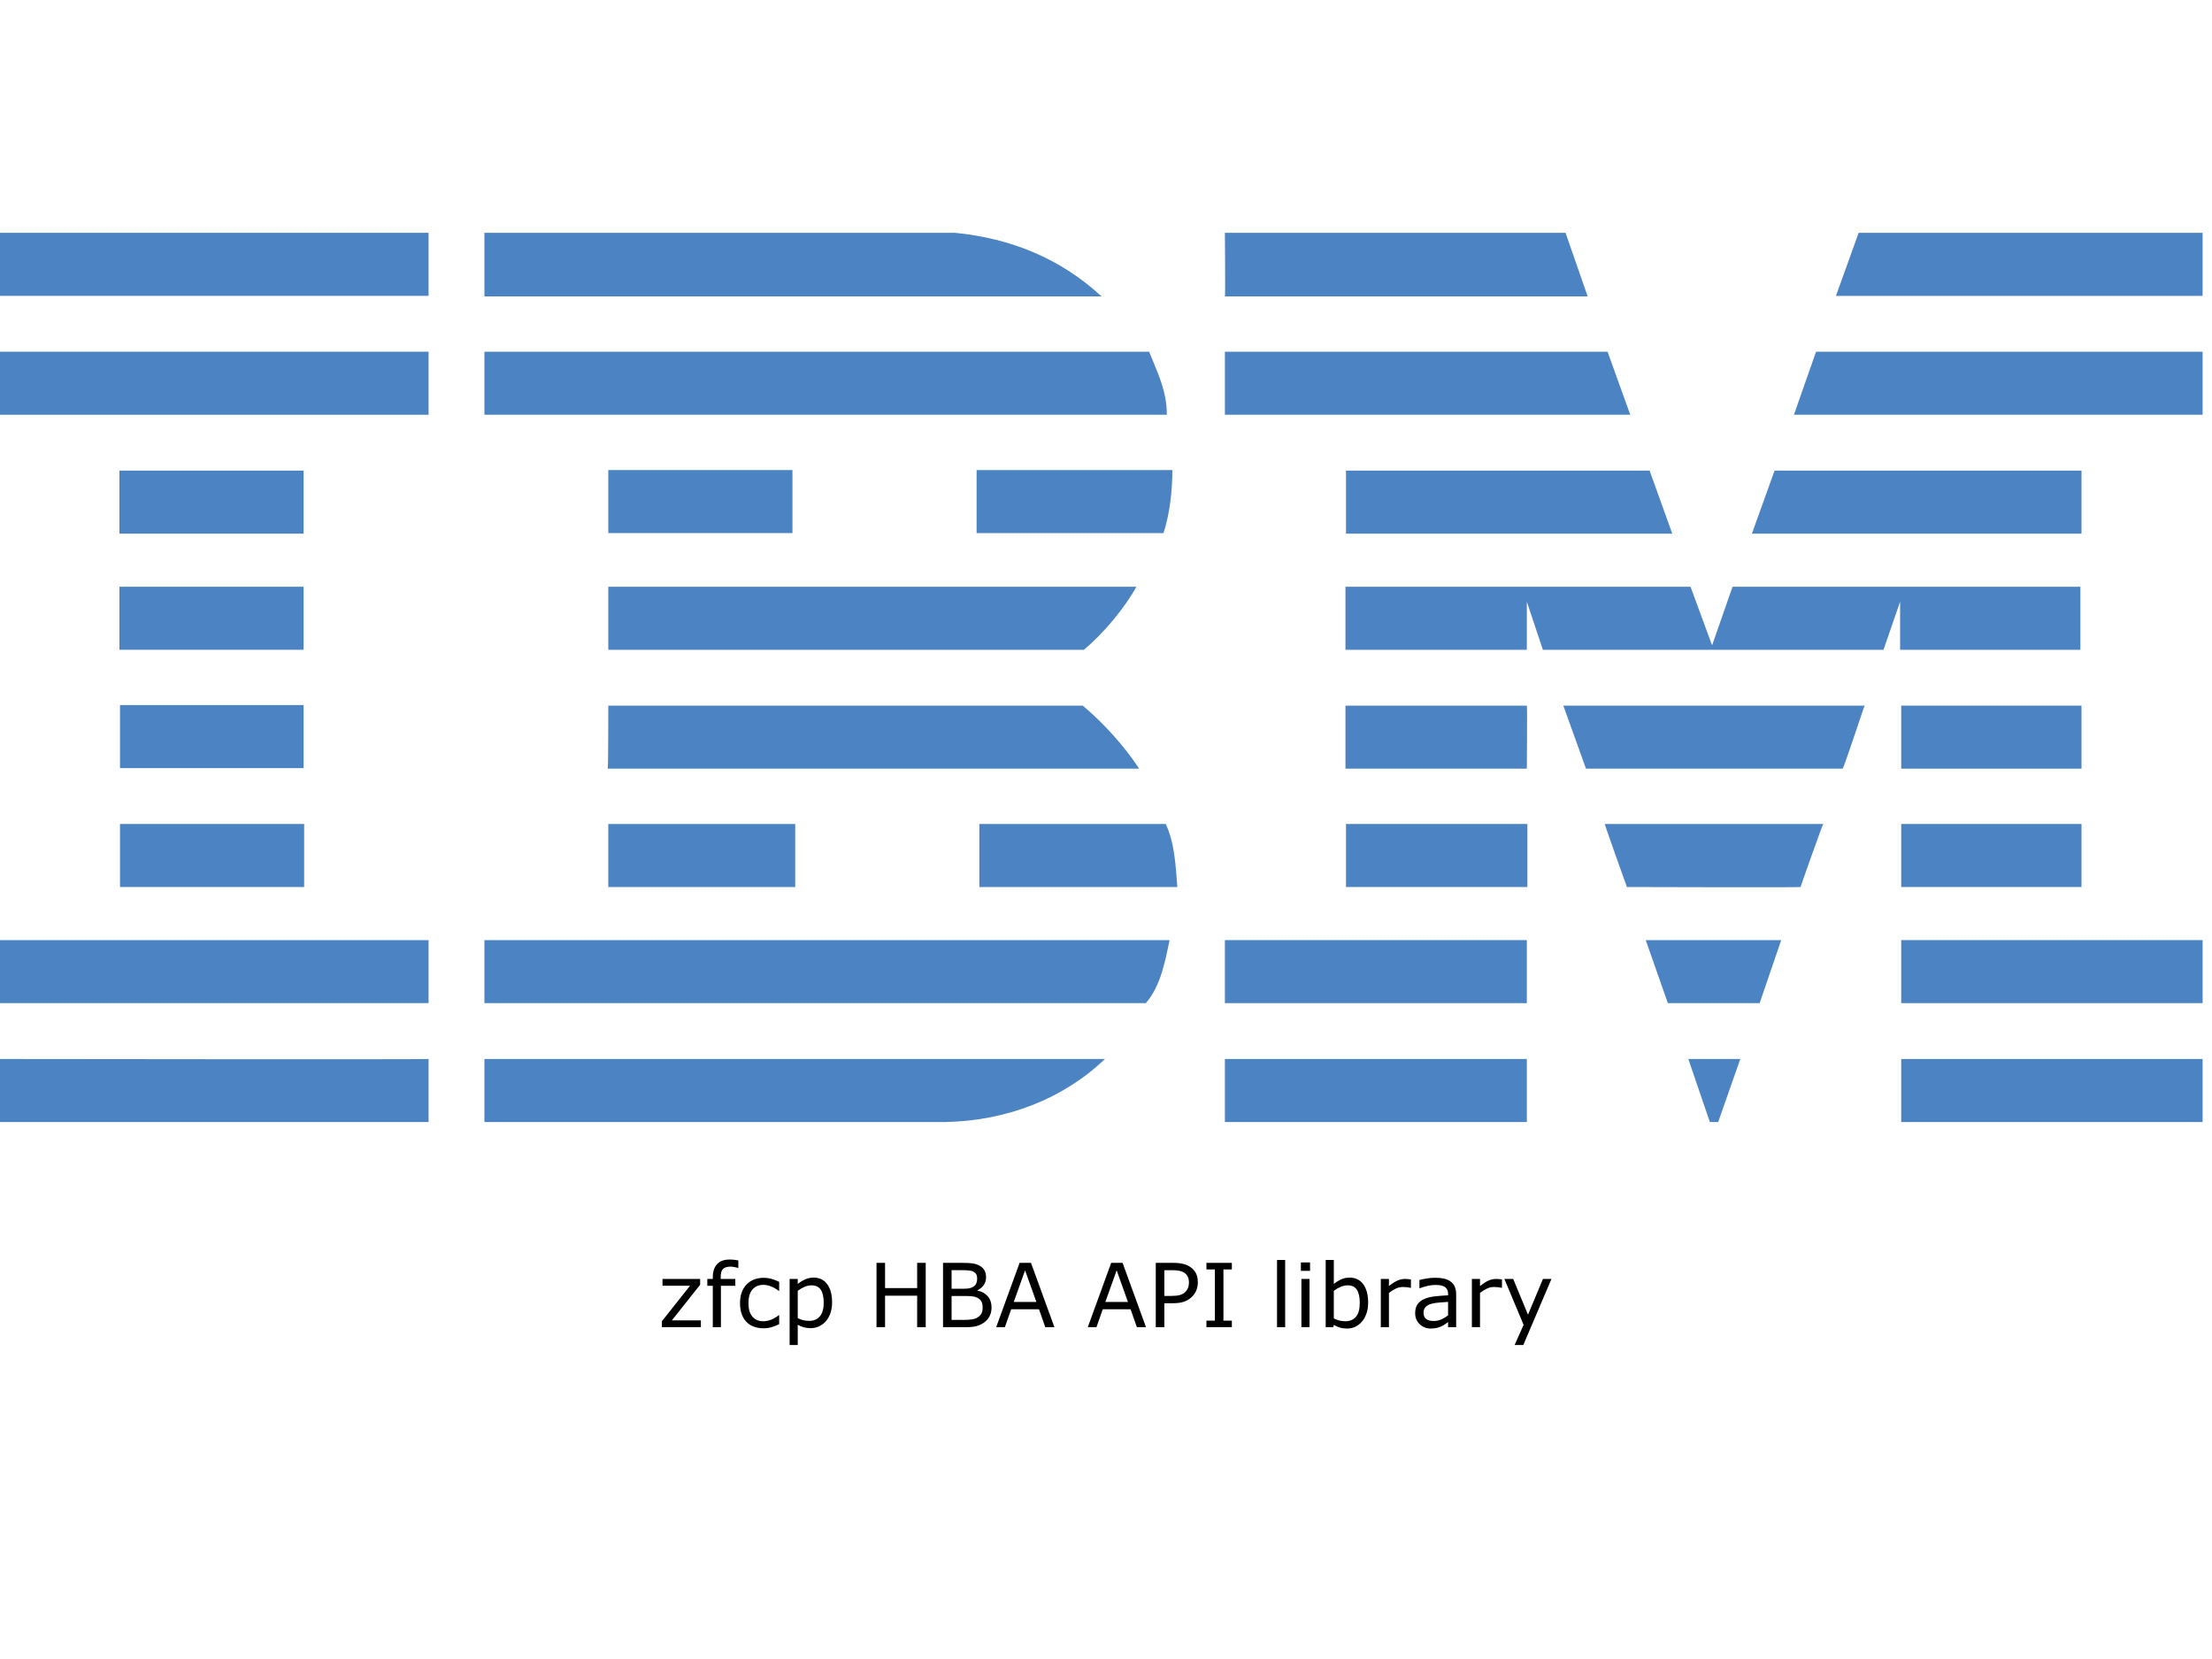
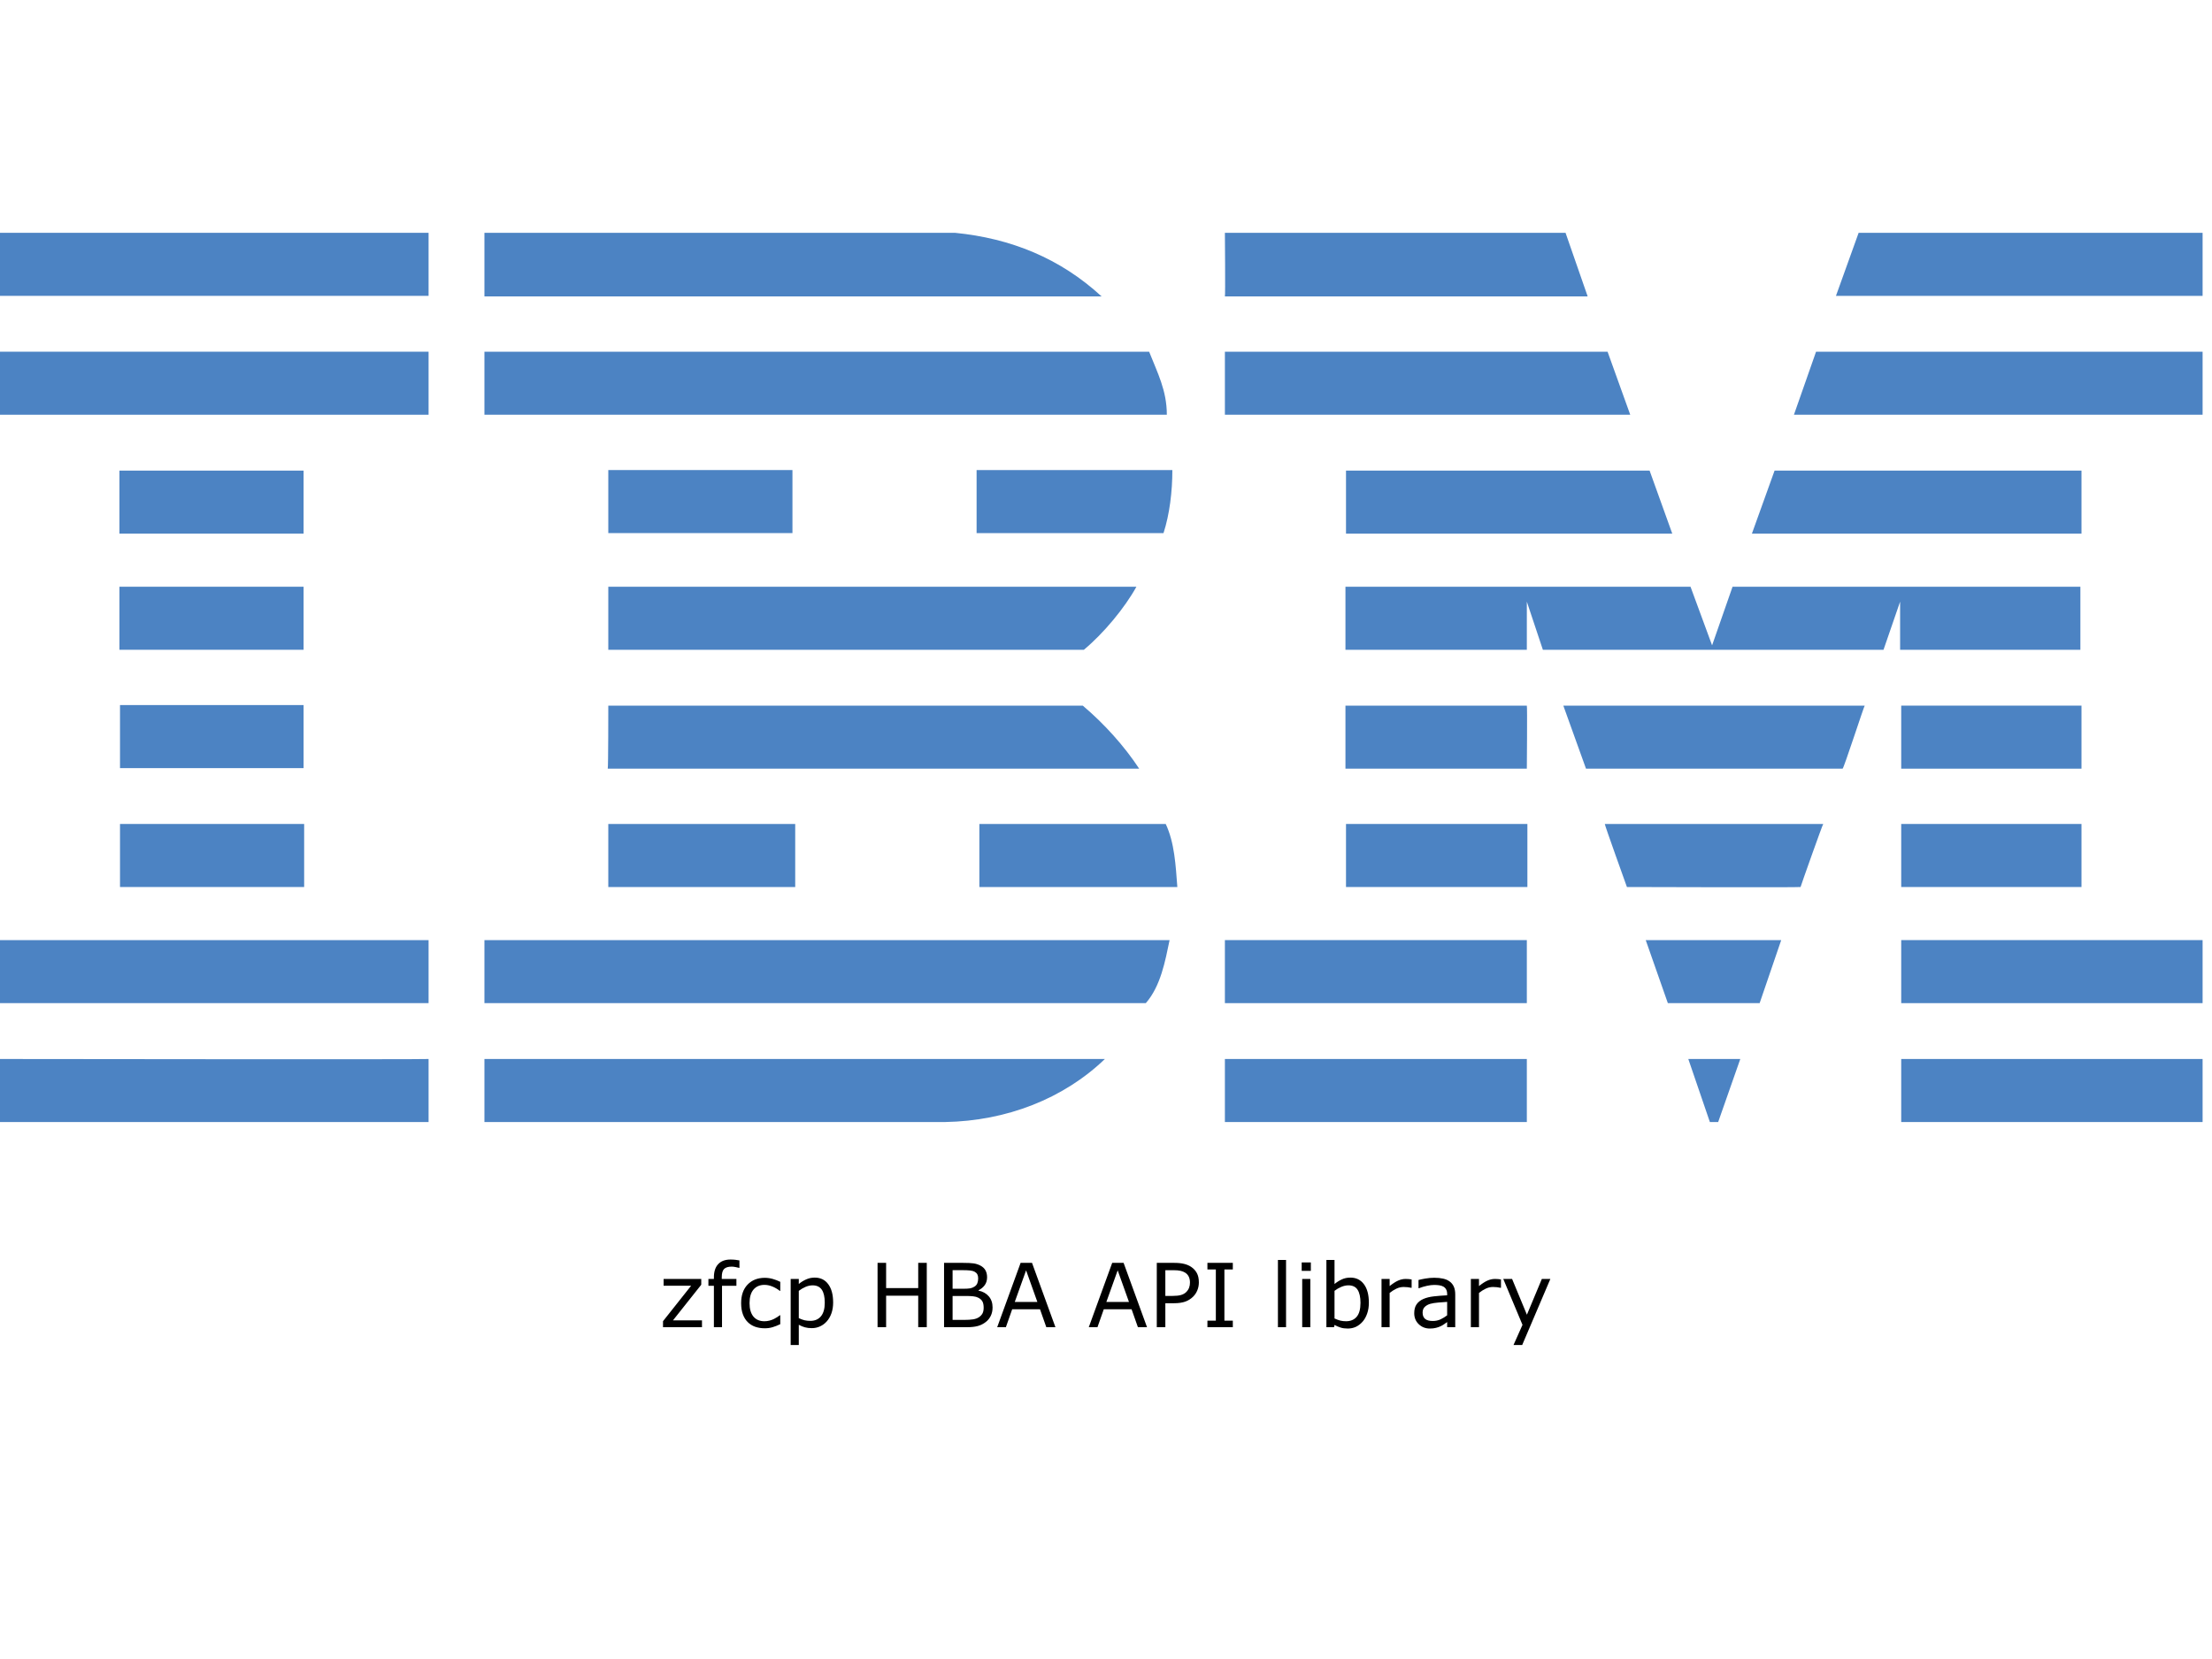
<svg xmlns="http://www.w3.org/2000/svg" id="Layer_1" x="0px" y="0px" viewBox="0 0 400 300" style="enable-background:new 0 0 400 245;" xml:space="preserve" version="1.1">
-   <defs id="defs137" />
-   <style type="text/css" id="style2"> .st0{fill:#4C83C3;} </style>
-   <g id="g130">
-     <path id="polygon4" class="st0" style="fill:#4c83c3" d="m 336.1,42.1 h 62.2 V 53.5 H 332 Z" />
-     <path class="st0" d="m 221.5,42.1 h 61.6 l 4,11.5 c 0,0 -65.6,0 -65.6,0 0.1,-0.1 0,-11.5 0,-11.5 z" id="path6" />
-     <path class="st0" d="m 172.7,42.1 c 10.1,1 19,4.6 26.5,11.5 0,0 -111.6,0 -111.6,0 0,0 0,-11.5 0,-11.5 z" id="path8" />
-     <g id="g14">
-       <path id="rect10" class="st0" style="fill:#4c83c3" d="m 0,42.1 h 77.5 v 11.4 H 0 Z" />
-       <path class="st0" d="M 38.8,47.8" id="path12" />
+   <defs id="defs31" />
+   <style type="text/css" id="style1"> .st0{fill:#4C83C3;} </style>
+   <g id="g31">
+     <polygon class="st0" points="398.3,53.5 332,53.5 336.1,42.1 398.3,42.1 " id="polygon1" />
+     <path class="st0" d="M221.5,42.1l61.6,0l4,11.5c0,0-65.6,0-65.6,0C221.6,53.5,221.5,42.1,221.5,42.1z" id="path1" />
+     <path class="st0" d="M172.7,42.1c10.1,1,19,4.6,26.5,11.5c0,0-111.6,0-111.6,0c0,0,0-11.5,0-11.5L172.7,42.1z" id="path2" />
+     <g id="g3">
+       <rect x="0" y="42.1" class="st0" width="77.5" height="11.4" id="rect2" />
+       <path class="st0" d="M38.8,47.8" id="path3" />
    </g>
-     <path class="st0" d="m 398.3,75 h -73.9 c 0,0 4,-11.4 4,-11.4 h 69.9 z" id="path16" />
-     <path id="polygon18" class="st0" style="fill:#4c83c3" d="m 221.5,63.6 h 69.2 l 4.1,11.4 h -73.3 z" />
-     <path class="st0" d="m 207.8,63.6 c 1.5,3.8 3.2,7 3.2,11.4 H 87.6 V 63.6 Z" id="path20" />
-     <g id="g26">
-       <path id="rect22" class="st0" style="fill:#4c83c3" d="m 0,63.6 h 77.5 v 11.4 H 0 Z" />
-       <path class="st0" d="M 38.8,69.3" id="path24" />
+     <path class="st0" d="M398.3,75h-73.9c0,0,4-11.4,4-11.4h69.9V75z" id="path4" />
+     <polygon class="st0" points="294.8,75 221.5,75 221.5,63.6 290.7,63.6 " id="polygon4" />
+     <path class="st0" d="M207.8,63.6c1.5,3.8,3.2,7,3.2,11.4H87.6V63.6H207.8z" id="path5" />
+     <g id="g6">
+       <rect x="0" y="63.6" class="st0" width="77.5" height="11.4" id="rect5" />
+       <path class="st0" d="M38.8,69.3" id="path6" />
    </g>
-     <path id="polygon28" class="st0" style="fill:#4c83c3" d="m 376.4,85.1 v 11.4 h -59.6 l 4.1,-11.4 z" />
-     <path id="polygon30" class="st0" style="fill:#4c83c3" d="M 243.4,96.5 V 85.1 h 54.9 l 4.1,11.4 z" />
-     <path class="st0" d="m 212,85 c 0,3.9 -0.5,8 -1.6,11.4 H 176.6 V 85 Z" id="path32" />
-     <g id="g38">
-       <path id="rect34" class="st0" style="fill:#4c83c3" d="m 21.6,85.1 h 33.3 v 11.4 H 21.6 Z" />
-       <path class="st0" d="M 38.3,90.8" id="path36" />
+     <polygon class="st0" points="316.8,96.5 320.9,85.1 376.4,85.1 376.4,96.5 " id="polygon6" />
+     <polygon class="st0" points="298.3,85.1 302.4,96.5 243.4,96.5 243.4,85.1 " id="polygon7" />
+     <path class="st0" d="M212,85c0,3.9-0.5,8-1.6,11.4h-33.8V85H212z" id="path7" />
+     <g id="g8">
+       <rect x="21.6" y="85.1" class="st0" width="33.3" height="11.4" id="rect7" />
+       <path class="st0" d="M38.3,90.8" id="path8" />
    </g>
-     <g id="g44">
-       <path id="rect40" class="st0" style="fill:#4c83c3" d="m 110,85 h 33.3 V 96.4 H 110 Z" />
-       <path class="st0" d="M 126.6,90.8" id="path42" />
+     <g id="g9">
+       <rect x="110" y="85" class="st0" width="33.3" height="11.4" id="rect8" />
+       <path class="st0" d="M126.6,90.8" id="path9" />
    </g>
-     <path class="st0" d="m 276.1,108.8 c 0,0 0,8.7 0,8.7 h -32.8 v -11.4 h 62.4 l 3.9,10.6 c 0,0 3.7,-10.6 3.7,-10.6 h 62.9 v 11.4 h -32.6 c 0,0 0,-8.7 0,-8.7 l -3,8.7 H 279 Z" id="path46" />
-     <path class="st0" d="m 110,106.1 h 95.5 v 0 c -2.1,3.8 -5.9,8.4 -9.5,11.4 0,0 -86,0 -86,0 0,0 0,-11.4 0,-11.4 z" id="path48" />
-     <g id="g54">
-       <path id="rect50" class="st0" style="fill:#4c83c3" d="m 21.6,106.1 h 33.3 v 11.4 H 21.6 Z" />
-       <path class="st0" d="M 38.3,111.8" id="path52" />
+     <path class="st0" d="M276.1,108.8c0,0,0,8.7,0,8.7h-32.8v-11.4h62.4l3.9,10.6c0,0,3.7-10.6,3.7-10.6h62.9v11.4h-32.6 c0,0,0-8.7,0-8.7l-3,8.7l-61.6,0L276.1,108.8z" id="path10" />
+     <path class="st0" d="M110,106.1h95.5v0c-2.1,3.8-5.9,8.4-9.5,11.4c0,0-86,0-86,0C110,117.5,110,106.1,110,106.1z" id="path11" />
+     <g id="g12">
+       <rect x="21.6" y="106.1" class="st0" width="33.3" height="11.4" id="rect11" />
+       <path class="st0" d="M38.3,111.8" id="path12" />
    </g>
-     <g id="g60">
-       <path id="rect56" class="st0" style="fill:#4c83c3" d="m 343.8,127.6 h 32.6 V 139 h -32.6 z" />
-       <path class="st0" d="M 360.1,133.3" id="path58" />
+     <g id="g13">
+       <rect x="343.8" y="127.6" class="st0" width="32.6" height="11.4" id="rect12" />
+       <path class="st0" d="M360.1,133.3" id="path13" />
    </g>
-     <path class="st0" d="M 276.1,127.6 H 243.3 V 139 c 0,0 32.8,0 32.8,0 0,-0.1 0.1,-11.4 0,-11.4 z" id="path62" />
-     <path class="st0" d="m 337.2,127.6 c -0.1,0 -3.8,11.4 -4,11.4 h -46.4 c 0,0 -4.1,-11.4 -4.1,-11.4 z" id="path64" />
-     <path class="st0" d="m 110,127.6 h 85.8 c 3.9,3.3 7.5,7.3 10.2,11.4 0.2,0 -96.1,0 -96.1,0 0.1,-0.1 0.1,-11.4 0.1,-11.4 z" id="path66" />
-     <path class="st0" d="M 54.9,138.9 V 127.5 H 21.7 c 0,0 0,11.4 0,11.4 0,0 33.2,0 33.2,0 z" id="path68" />
-     <g id="g74">
-       <path id="rect70" class="st0" style="fill:#4c83c3" d="m 343.8,149 h 32.6 v 11.4 h -32.6 z" />
-       <path class="st0" d="M 360.1,154.7" id="path72" />
+     <path class="st0" d="M276.1,127.6h-32.8v11.4c0,0,32.8,0,32.8,0C276.1,138.9,276.2,127.6,276.1,127.6z" id="path14" />
+     <path class="st0" d="M337.2,127.6c-0.1,0-3.8,11.4-4,11.4l-46.4,0c0,0-4.1-11.4-4.1-11.4H337.2z" id="path15" />
+     <path class="st0" d="M110,127.6h85.8c3.9,3.3,7.5,7.3,10.2,11.4c0.2,0-96.1,0-96.1,0C110,138.9,110,127.6,110,127.6z" id="path16" />
+     <path class="st0" d="M54.9,138.9v-11.4H21.7c0,0,0,11.4,0,11.4C21.7,138.9,54.9,138.9,54.9,138.9z" id="path17" />
+     <g id="g18">
+       <rect x="343.8" y="149" class="st0" width="32.6" height="11.4" id="rect17" />
+       <path class="st0" d="M360.1,154.7" id="path18" />
    </g>
-     <g id="g80">
-       <path id="rect76" class="st0" style="fill:#4c83c3" d="m 243.4,149 h 32.8 v 11.4 h -32.8 z" />
-       <path class="st0" d="M 259.8,154.7" id="path78" />
+     <g id="g19">
+       <rect x="243.4" y="149" class="st0" width="32.8" height="11.4" id="rect18" />
+       <path class="st0" d="M259.8,154.7" id="path19" />
    </g>
-     <path class="st0" d="m 325.6,160.4 c 0,-0.1 4,-11.4 4.1,-11.4 h -39.5 c -0.1,0 4,11.4 4,11.4 0,0 31.4,0.1 31.4,0 z" id="path82" />
-     <path class="st0" d="m 110,160.4 c 0,0 0,-11.4 0,-11.4 h 33.8 c 0,0 0,11.4 0,11.4 -0.1,0 -33.8,0 -33.8,0 z" id="path84" />
-     <path class="st0" d="m 210.8,149 c 1.6,3.4 1.8,7.5 2.1,11.4 H 177.1 V 149 Z" id="path86" />
-     <g id="g92">
-       <path id="rect88" class="st0" style="fill:#4c83c3" d="M 21.7,149 H 55 v 11.4 H 21.7 Z" />
-       <path class="st0" d="M 38.3,154.7" id="path90" />
+     <path class="st0" d="M325.6,160.4c0-0.1,4-11.4,4.1-11.4h-39.5c-0.1,0,4,11.4,4,11.4S325.6,160.5,325.6,160.4z" id="path20" />
+     <path class="st0" d="M110,160.4c0,0,0-11.4,0-11.4h33.8c0,0,0,11.4,0,11.4C143.7,160.4,110,160.4,110,160.4z" id="path21" />
+     <path class="st0" d="M210.8,149c1.6,3.4,1.8,7.5,2.1,11.4h-35.8V149H210.8z" id="path22" />
+     <g id="g23">
+       <rect x="21.7" y="149" class="st0" width="33.3" height="11.4" id="rect22" />
+       <path class="st0" d="M38.3,154.7" id="path23" />
    </g>
-     <g id="g98">
-       <path id="rect94" class="st0" style="fill:#4c83c3" d="m 343.8,170 h 54.5 v 11.4 h -54.5 z" />
-       <path class="st0" d="M 371,175.7" id="path96" />
+     <g id="g24">
+       <rect x="343.8" y="170" class="st0" width="54.5" height="11.4" id="rect23" />
+       <path class="st0" d="M371,175.7" id="path24" />
    </g>
-     <g id="g104">
-       <path id="rect100" class="st0" style="fill:#4c83c3" d="m 221.5,170 h 54.6 v 11.4 h -54.6 z" />
-       <path class="st0" d="M 248.8,175.7" id="path102" />
+     <g id="g25">
+       <rect x="221.5" y="170" class="st0" width="54.6" height="11.4" id="rect24" />
+       <path class="st0" d="M248.8,175.7" id="path25" />
    </g>
-     <path id="polygon106" class="st0" style="fill:#4c83c3" d="m 297.6,170 h 24.5 l -3.9,11.4 h -16.6 z" />
-     <path class="st0" d="m 0,170 v 11.4 h 77.5 c 0,0 0,-11.4 0,-11.4 0,0 -77.6,0 -77.5,0 z" id="path108" />
-     <path class="st0" d="m 211.5,170 c -0.8,3.8 -1.6,8.3 -4.3,11.4 h -1 H 87.6 V 170 Z" id="path110" />
-     <path id="polygon112" class="st0" style="fill:#4c83c3" d="m 305.3,191.5 h 9.4 l -4,11.4 h -1.5 z" />
-     <g id="g118">
-       <path id="rect114" class="st0" style="fill:#4c83c3" d="m 343.8,191.5 h 54.5 v 11.4 h -54.5 z" />
-       <path class="st0" d="M 371,197.2" id="path116" />
+     <polygon class="st0" points="318.2,181.4 301.6,181.4 297.6,170 322.1,170 " id="polygon25" />
+     <path class="st0" d="M0,170v11.4h77.5c0,0,0-11.4,0-11.4C77.5,170-0.1,170,0,170z" id="path26" />
+     <path class="st0" d="M211.5,170c-0.8,3.8-1.6,8.3-4.3,11.4l-1,0H87.6V170H211.5z" id="path27" />
+     <polygon class="st0" points="310.7,202.9 309.2,202.9 305.3,191.5 314.7,191.5 " id="polygon27" />
+     <g id="g28">
+       <rect x="343.8" y="191.5" class="st0" width="54.5" height="11.4" id="rect27" />
+       <path class="st0" d="M371,197.2" id="path28" />
    </g>
-     <path class="st0" d="m 87.6,202.9 v -11.4 c 0,0 111.9,0 112.2,0 -7.5,7.2 -17.8,11.2 -28.9,11.4 H 87.6" id="path120" />
-     <g id="g126">
-       <path id="rect122" class="st0" style="fill:#4c83c3" d="m 221.5,191.5 h 54.6 v 11.4 h -54.6 z" />
-       <path class="st0" d="M 248.8,197.2" id="path124" />
+     <path class="st0" d="M87.6,202.9v-11.4c0,0,111.9,0,112.2,0c-7.5,7.2-17.8,11.2-28.9,11.4L87.6,202.9" id="path29" />
+     <g id="g30">
+       <rect x="221.5" y="191.5" class="st0" width="54.6" height="11.4" id="rect29" />
+       <path class="st0" d="M248.8,197.2" id="path30" />
    </g>
-     <path class="st0" d="m 77.5,191.5 c 0,0 0,11.4 0,11.4 0,0 -77.4,0 -77.5,0 0,0 0,-11.4 0,-11.4 0,0 77.4,0.1 77.5,0 z" id="path128" />
+     <path class="st0" d="M77.5,191.5c0,0,0,11.4,0,11.4c0,0-77.4,0-77.5,0c0,0,0-11.4,0-11.4S77.4,191.6,77.5,191.5z" id="path31" />
  </g>
-   <g aria-label="zfcp HBA API library" id="text132" style="font-size:16px;text-anchor:middle">
-     <path d="m 126.742,240 h -7.047 v -1.086 L 124.781,232.5 h -4.977 v -1.227 h 6.805 v 1.047 l -5.109,6.438 h 5.242 z" id="path158" />
-     <path d="m 133.516,229.266 h -0.078 q -0.242,-0.07 -0.633,-0.141 -0.391,-0.078 -0.688,-0.078 -0.945,0 -1.375,0.422 -0.422,0.414 -0.422,1.508 v 0.297 h 2.648 v 1.234 h -2.602 V 240 h -1.469 v -7.492 h -0.992 v -1.234 h 0.992 v -0.289 q 0,-1.555 0.773,-2.383 0.773,-0.836 2.234,-0.836 0.492,0 0.883,0.047 0.398,0.047 0.727,0.109 z" id="path160" />
-     <path d="M 140.898,239.453 Q 140.164,239.805 139.5,240 q -0.656,0.195 -1.398,0.195 -0.945,0 -1.734,-0.273 -0.789,-0.281 -1.352,-0.844 -0.57,-0.562 -0.883,-1.422 -0.312,-0.859 -0.312,-2.008 0,-2.141 1.172,-3.359 1.18,-1.219 3.109,-1.219 0.75,0 1.469,0.211 0.727,0.211 1.328,0.516 v 1.633 h -0.078 q -0.672,-0.523 -1.391,-0.805 -0.711,-0.281 -1.391,-0.281 -1.25,0 -1.977,0.844 -0.719,0.836 -0.719,2.461 0,1.578 0.703,2.43 0.711,0.844 1.992,0.844 0.445,0 0.906,-0.117 0.461,-0.117 0.828,-0.305 0.32,-0.164 0.602,-0.344 0.281,-0.188 0.445,-0.32 h 0.078 z" id="path162" />
-     <path d="m 150.469,235.531 q 0,1.062 -0.305,1.945 -0.305,0.875 -0.859,1.484 -0.516,0.578 -1.219,0.898 -0.695,0.312 -1.477,0.312 -0.68,0 -1.234,-0.148 -0.547,-0.148 -1.117,-0.461 v 3.656 h -1.469 v -11.945 h 1.469 v 0.914 q 0.586,-0.492 1.312,-0.82 0.734,-0.336 1.562,-0.336 1.578,0 2.453,1.195 0.883,1.188 0.883,3.305 z m -1.516,0.039 q 0,-1.578 -0.539,-2.359 -0.539,-0.781 -1.656,-0.781 -0.633,0 -1.273,0.273 -0.641,0.273 -1.227,0.719 v 4.945 q 0.625,0.281 1.07,0.383 0.453,0.102 1.023,0.102 1.227,0 1.914,-0.828 0.688,-0.828 0.688,-2.453 z" id="path164" />
-     <path d="m 167.398,240 h -1.547 v -5.695 h -5.805 V 240 H 158.5 v -11.633 h 1.547 v 4.562 h 5.805 v -4.562 h 1.547 z" id="path166" />
-     <path d="m 179.305,236.422 q 0,0.867 -0.328,1.531 -0.328,0.664 -0.883,1.094 -0.656,0.516 -1.445,0.734 Q 175.867,240 174.656,240 h -4.125 v -11.633 h 3.445 q 1.273,0 1.906,0.094 0.633,0.094 1.211,0.391 0.641,0.336 0.93,0.867 0.289,0.523 0.289,1.258 0,0.828 -0.422,1.414 -0.422,0.578 -1.125,0.93 v 0.062 q 1.18,0.242 1.859,1.039 0.68,0.789 0.68,2 z m -2.602,-5.242 q 0,-0.422 -0.141,-0.711 -0.141,-0.289 -0.453,-0.469 -0.367,-0.211 -0.891,-0.258 -0.523,-0.055 -1.297,-0.055 h -1.844 v 3.359 h 2 q 0.727,0 1.156,-0.07 0.43,-0.078 0.797,-0.312 0.367,-0.234 0.516,-0.602 0.156,-0.375 0.156,-0.883 z m 0.992,5.305 q 0,-0.703 -0.211,-1.117 -0.211,-0.414 -0.766,-0.703 -0.375,-0.195 -0.914,-0.25 -0.531,-0.062 -1.297,-0.062 h -2.43 v 4.328 h 2.047 q 1.016,0 1.664,-0.102 0.648,-0.109 1.062,-0.391 0.438,-0.305 0.641,-0.695 0.203,-0.391 0.203,-1.008 z" id="path168" />
-     <path d="m 190.672,240 h -1.648 l -1.141,-3.242 h -5.031 L 181.711,240 h -1.57 l 4.234,-11.633 h 2.062 z m -3.266,-4.57 -2.039,-5.711 -2.047,5.711 z" id="path170" />
-     <path d="m 207.234,240 h -1.648 l -1.141,-3.242 h -5.031 L 198.273,240 h -1.57 l 4.234,-11.633 H 203 Z m -3.266,-4.57 -2.039,-5.711 -2.047,5.711 z" id="path172" />
-     <path d="m 216.609,231.883 q 0,0.773 -0.273,1.438 -0.266,0.656 -0.75,1.141 -0.602,0.602 -1.422,0.906 -0.82,0.297 -2.07,0.297 h -1.547 V 240 H 209 v -11.633 h 3.156 q 1.047,0 1.773,0.18 0.727,0.172 1.289,0.547 0.664,0.445 1.023,1.109 0.367,0.664 0.367,1.68 z M 215,231.922 q 0,-0.602 -0.211,-1.047 -0.211,-0.445 -0.641,-0.727 -0.375,-0.242 -0.859,-0.344 -0.477,-0.109 -1.211,-0.109 h -1.531 v 4.648 h 1.305 q 0.938,0 1.523,-0.164 0.586,-0.172 0.953,-0.539 0.367,-0.375 0.516,-0.789 Q 215,232.438 215,231.922 Z" id="path174" />
-     <path d="m 222.758,240 h -4.594 v -1.188 h 1.523 v -9.258 h -1.523 v -1.188 h 4.594 v 1.188 h -1.523 v 9.258 h 1.523 z" id="path176" />
-     <path d="m 232.398,240 h -1.469 v -12.156 h 1.469 z" id="path178" />
-     <path d="m 236.898,229.812 h -1.656 v -1.523 h 1.656 z M 236.805,240 h -1.469 v -8.727 h 1.469 z" id="path180" />
-     <path d="m 247.406,235.57 q 0,1.094 -0.312,1.969 -0.305,0.875 -0.828,1.469 -0.555,0.617 -1.219,0.93 -0.664,0.305 -1.461,0.305 -0.742,0 -1.297,-0.18 -0.555,-0.172 -1.094,-0.469 L 241.102,240 h -1.375 v -12.156 h 1.469 v 4.344 q 0.617,-0.508 1.312,-0.828 0.695,-0.328 1.562,-0.328 1.547,0 2.438,1.188 0.898,1.188 0.898,3.352 z m -1.516,0.039 q 0,-1.562 -0.516,-2.367 -0.516,-0.812 -1.664,-0.812 -0.641,0 -1.297,0.281 -0.656,0.273 -1.219,0.711 v 5 q 0.625,0.281 1.07,0.391 0.453,0.109 1.023,0.109 1.219,0 1.906,-0.797 0.695,-0.805 0.695,-2.516 z" id="path182" />
-     <path d="m 255.141,232.875 h -0.078 q -0.328,-0.078 -0.641,-0.109 -0.305,-0.039 -0.727,-0.039 -0.68,0 -1.312,0.305 -0.633,0.297 -1.219,0.773 V 240 h -1.469 v -8.727 h 1.469 v 1.289 q 0.875,-0.703 1.539,-0.992 0.672,-0.297 1.367,-0.297 0.383,0 0.555,0.023 0.172,0.016 0.516,0.07 z" id="path184" />
-     <path d="m 263.32,240 h -1.461 v -0.93 q -0.195,0.133 -0.531,0.375 -0.328,0.234 -0.641,0.375 -0.367,0.18 -0.844,0.297 -0.477,0.125 -1.117,0.125 -1.18,0 -2,-0.781 -0.82,-0.781 -0.82,-1.992 0,-0.992 0.422,-1.602 0.43,-0.617 1.219,-0.969 0.797,-0.352 1.914,-0.477 1.117,-0.125 2.398,-0.188 v -0.227 q 0,-0.5 -0.18,-0.828 -0.172,-0.328 -0.5,-0.516 -0.312,-0.18 -0.75,-0.242 -0.438,-0.062 -0.914,-0.062 -0.578,0 -1.289,0.156 -0.711,0.148 -1.469,0.438 h -0.078 v -1.492 q 0.43,-0.117 1.242,-0.258 0.812,-0.141 1.602,-0.141 0.922,0 1.602,0.156 0.688,0.148 1.188,0.516 0.492,0.359 0.75,0.93 0.258,0.57 0.258,1.414 z m -1.461,-2.148 v -2.43 q -0.672,0.039 -1.586,0.117 -0.906,0.078 -1.438,0.227 -0.633,0.18 -1.023,0.562 -0.391,0.375 -0.391,1.039 0,0.75 0.453,1.133 0.453,0.375 1.383,0.375 0.773,0 1.414,-0.297 0.641,-0.305 1.188,-0.727 z" id="path186" />
-     <path d="m 271.609,232.875 h -0.078 q -0.328,-0.078 -0.641,-0.109 -0.305,-0.039 -0.727,-0.039 -0.68,0 -1.312,0.305 -0.633,0.297 -1.219,0.773 V 240 h -1.469 v -8.727 h 1.469 v 1.289 q 0.875,-0.703 1.539,-0.992 0.672,-0.297 1.367,-0.297 0.383,0 0.555,0.023 0.172,0.016 0.516,0.07 z" id="path188" />
-     <path d="m 280.555,231.273 -5.094,11.945 h -1.57 l 1.625,-3.641 -3.477,-8.305 h 1.594 l 2.68,6.469 2.703,-6.469 z" id="path190" />
-   </g>
+   <path d="m 126.941,240 h -7.047 v -1.086 L 124.98,232.5 h -4.977 v -1.227 h 6.805 v 1.047 l -5.109,6.438 h 5.242 z m 6.773,-10.734 h -0.078 q -0.242,-0.07 -0.633,-0.141 -0.391,-0.078 -0.688,-0.078 -0.945,0 -1.375,0.422 -0.422,0.414 -0.422,1.508 v 0.297 h 2.648 v 1.234 h -2.602 V 240 h -1.469 v -7.492 h -0.992 v -1.234 h 0.992 v -0.289 q 0,-1.555 0.773,-2.383 0.773,-0.836 2.234,-0.836 0.492,0 0.883,0.047 0.398,0.047 0.727,0.109 z m 7.383,10.188 q -0.734,0.352 -1.398,0.547 -0.656,0.195 -1.398,0.195 -0.945,0 -1.734,-0.273 -0.789,-0.281 -1.352,-0.844 -0.57,-0.562 -0.883,-1.422 -0.312,-0.859 -0.312,-2.008 0,-2.141 1.172,-3.359 1.18,-1.219 3.109,-1.219 0.75,0 1.469,0.211 0.727,0.211 1.328,0.516 v 1.633 h -0.078 q -0.672,-0.523 -1.391,-0.805 -0.711,-0.281 -1.391,-0.281 -1.25,0 -1.977,0.844 -0.719,0.836 -0.719,2.461 0,1.578 0.703,2.43 0.711,0.844 1.992,0.844 0.445,0 0.906,-0.117 0.461,-0.117 0.828,-0.305 0.32,-0.164 0.602,-0.344 0.281,-0.188 0.445,-0.32 h 0.078 z m 9.562,-3.922 q 0,1.062 -0.305,1.945 -0.305,0.875 -0.859,1.484 -0.516,0.578 -1.219,0.898 -0.695,0.312 -1.477,0.312 -0.68,0 -1.234,-0.148 -0.547,-0.148 -1.117,-0.461 v 3.656 h -1.469 v -11.945 h 1.469 v 0.914 q 0.586,-0.492 1.312,-0.82 0.734,-0.336 1.562,-0.336 1.578,0 2.453,1.195 0.883,1.188 0.883,3.305 z m -1.516,0.039 q 0,-1.578 -0.539,-2.359 -0.539,-0.781 -1.656,-0.781 -0.633,0 -1.273,0.273 -0.641,0.273 -1.227,0.719 v 4.945 q 0.625,0.281 1.07,0.383 0.453,0.102 1.023,0.102 1.227,0 1.914,-0.828 0.688,-0.828 0.688,-2.453 z M 167.59,240 h -1.547 v -5.695 h -5.805 V 240 h -1.547 v -11.633 h 1.547 v 4.562 h 5.805 v -4.562 h 1.547 z m 11.898,-3.578 q 0,0.867 -0.328,1.531 -0.328,0.664 -0.883,1.094 -0.656,0.516 -1.445,0.734 Q 176.051,240 174.84,240 h -4.125 v -11.633 h 3.445 q 1.273,0 1.906,0.094 0.633,0.094 1.211,0.391 0.641,0.336 0.93,0.867 0.289,0.523 0.289,1.258 0,0.828 -0.422,1.414 -0.422,0.578 -1.125,0.93 v 0.062 q 1.18,0.242 1.859,1.039 0.68,0.789 0.68,2 z m -2.602,-5.242 q 0,-0.422 -0.141,-0.711 -0.141,-0.289 -0.453,-0.469 -0.367,-0.211 -0.891,-0.258 -0.523,-0.055 -1.297,-0.055 h -1.844 v 3.359 h 2 q 0.727,0 1.156,-0.07 0.43,-0.078 0.797,-0.312 0.367,-0.234 0.516,-0.602 0.156,-0.375 0.156,-0.883 z m 0.992,5.305 q 0,-0.703 -0.211,-1.117 -0.211,-0.414 -0.766,-0.703 -0.375,-0.195 -0.914,-0.25 -0.531,-0.062 -1.297,-0.062 h -2.43 v 4.328 h 2.047 q 1.016,0 1.664,-0.102 0.648,-0.109 1.062,-0.391 0.438,-0.305 0.641,-0.695 0.203,-0.391 0.203,-1.008 z M 190.855,240 h -1.648 l -1.141,-3.242 h -5.031 L 181.895,240 h -1.57 l 4.234,-11.633 h 2.062 z m -3.266,-4.57 -2.039,-5.711 -2.047,5.711 z M 207.418,240 h -1.648 l -1.141,-3.242 h -5.031 L 198.457,240 h -1.57 l 4.234,-11.633 h 2.062 z m -3.266,-4.57 -2.039,-5.711 -2.047,5.711 z m 12.641,-3.547 q 0,0.773 -0.273,1.438 -0.266,0.656 -0.75,1.141 -0.602,0.602 -1.422,0.906 -0.82,0.297 -2.07,0.297 h -1.547 V 240 h -1.547 v -11.633 h 3.156 q 1.047,0 1.773,0.18 0.727,0.172 1.289,0.547 0.664,0.445 1.023,1.109 0.367,0.664 0.367,1.68 z m -1.609,0.039 q 0,-0.602 -0.211,-1.047 -0.211,-0.445 -0.641,-0.727 -0.375,-0.242 -0.859,-0.344 -0.477,-0.109 -1.211,-0.109 h -1.531 v 4.648 h 1.305 q 0.938,0 1.523,-0.164 0.586,-0.172 0.953,-0.539 0.367,-0.375 0.516,-0.789 0.156,-0.414 0.156,-0.93 z m 7.75,8.078 h -4.594 v -1.188 h 1.523 v -9.258 h -1.523 v -1.188 h 4.594 v 1.188 h -1.523 v 9.258 h 1.523 z m 9.625,0 h -1.469 v -12.156 h 1.469 z m 4.484,-10.188 h -1.656 v -1.523 h 1.656 z M 236.949,240 h -1.469 v -8.727 h 1.469 z m 10.586,-4.43 q 0,1.094 -0.312,1.969 -0.305,0.875 -0.828,1.469 -0.555,0.617 -1.219,0.93 -0.664,0.305 -1.461,0.305 -0.742,0 -1.297,-0.18 -0.555,-0.172 -1.094,-0.469 L 241.23,240 h -1.375 v -12.156 h 1.469 v 4.344 q 0.617,-0.508 1.312,-0.828 0.695,-0.328 1.562,-0.328 1.547,0 2.438,1.188 0.898,1.188 0.898,3.352 z m -1.516,0.039 q 0,-1.562 -0.516,-2.367 -0.516,-0.812 -1.664,-0.812 -0.641,0 -1.297,0.281 -0.656,0.273 -1.219,0.711 v 5 q 0.625,0.281 1.07,0.391 0.453,0.109 1.023,0.109 1.219,0 1.906,-0.797 0.695,-0.805 0.695,-2.516 z m 9.25,-2.734 h -0.078 q -0.328,-0.078 -0.641,-0.109 -0.305,-0.039 -0.727,-0.039 -0.68,0 -1.312,0.305 -0.633,0.297 -1.219,0.773 V 240 h -1.469 v -8.727 h 1.469 v 1.289 q 0.875,-0.703 1.539,-0.992 0.672,-0.297 1.367,-0.297 0.383,0 0.555,0.023 0.172,0.016 0.516,0.07 z m 7.883,7.125 h -1.461 v -0.93 q -0.195,0.133 -0.531,0.375 -0.328,0.234 -0.641,0.375 -0.367,0.18 -0.844,0.297 -0.477,0.125 -1.117,0.125 -1.18,0 -2,-0.781 -0.82,-0.781 -0.82,-1.992 0,-0.992 0.422,-1.602 0.43,-0.617 1.219,-0.969 0.797,-0.352 1.914,-0.477 1.117,-0.125 2.398,-0.188 v -0.227 q 0,-0.5 -0.18,-0.828 -0.172,-0.328 -0.5,-0.516 -0.312,-0.18 -0.75,-0.242 -0.438,-0.062 -0.914,-0.062 -0.578,0 -1.289,0.156 -0.711,0.148 -1.469,0.438 h -0.078 v -1.492 q 0.43,-0.117 1.242,-0.258 0.812,-0.141 1.602,-0.141 0.922,0 1.602,0.156 0.688,0.148 1.188,0.516 0.492,0.359 0.75,0.93 0.258,0.57 0.258,1.414 z m -1.461,-2.148 v -2.43 q -0.672,0.039 -1.586,0.117 -0.906,0.078 -1.438,0.227 -0.633,0.18 -1.023,0.562 -0.391,0.375 -0.391,1.039 0,0.75 0.453,1.133 0.453,0.375 1.383,0.375 0.773,0 1.414,-0.297 0.641,-0.305 1.188,-0.727 z m 9.734,-4.977 h -0.078 q -0.328,-0.078 -0.641,-0.109 -0.305,-0.039 -0.727,-0.039 -0.68,0 -1.312,0.305 -0.633,0.297 -1.219,0.773 V 240 h -1.469 v -8.727 h 1.469 v 1.289 q 0.875,-0.703 1.539,-0.992 0.672,-0.297 1.367,-0.297 0.383,0 0.555,0.023 0.172,0.016 0.516,0.07 z m 8.93,-1.602 -5.094,11.945 h -1.57 l 1.625,-3.641 -3.477,-8.305 h 1.594 l 2.68,6.469 2.703,-6.469 z" id="text31" style="font-size:16px;text-anchor:middle" aria-label="zfcp HBA API library" />
</svg>
